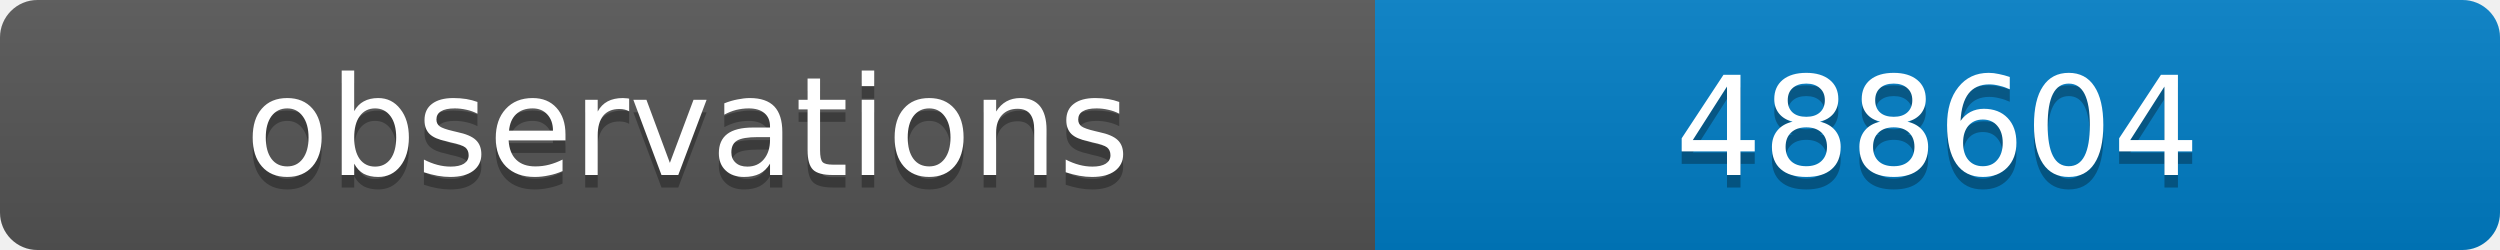
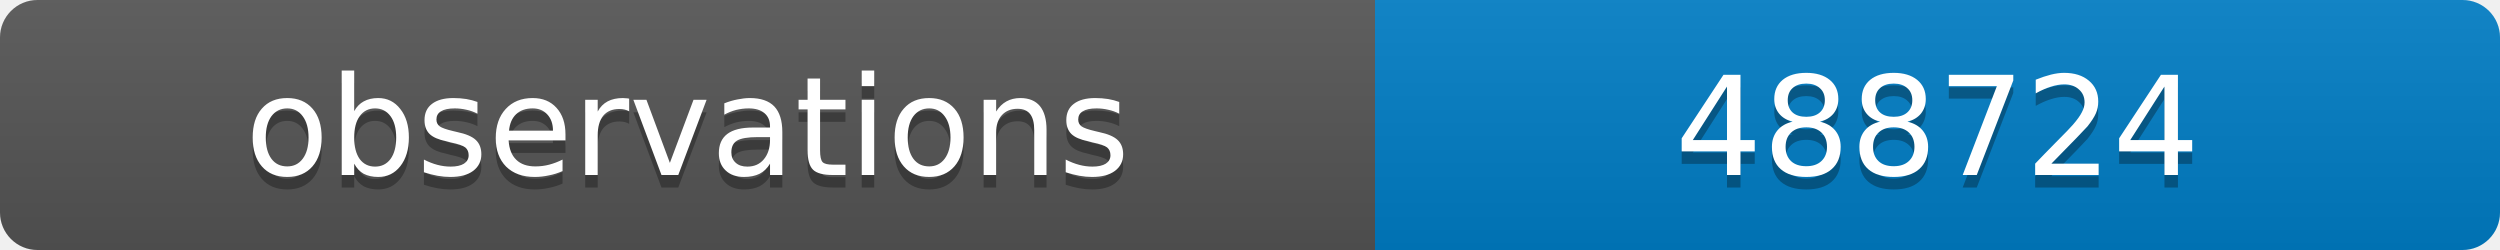
<svg xmlns="http://www.w3.org/2000/svg" width="200" height="20">
  <linearGradient id="b" x2="0" y2="100%">
    <stop offset="0" stop-color="#bbb" stop-opacity=".1" />
    <stop offset="1" stop-opacity=".1" />
  </linearGradient>
  <clipPath id="a">
    <rect width="200" height="20" rx="3" fill="#fff" />
  </clipPath>
  <g clip-path="url(#a)">
    <path fill="#555" d="M0 0h110v20H0z" />
    <path fill="#007ec6" d="M110 0h90v20H110z" />
    <path fill="url(#b)" d="M0 0h200v20H0z" />
  </g>
  <g fill="#fff" text-anchor="middle" font-family="DejaVu Sans,Verdana,Geneva,sans-serif" font-size="11">
    <text x="55" y="15" fill="#010101" fill-opacity=".3">observations</text>
    <text x="55" y="14">observations</text>
-     <text x="155" y="15" fill="#010101" fill-opacity=".3">488604</text>
-     <text x="155" y="14">488604</text>
+     <text x="155" y="15" fill="#010101" fill-opacity=".3">488724</text>
+     <text x="155" y="14">488724</text>
  </g>
</svg>
